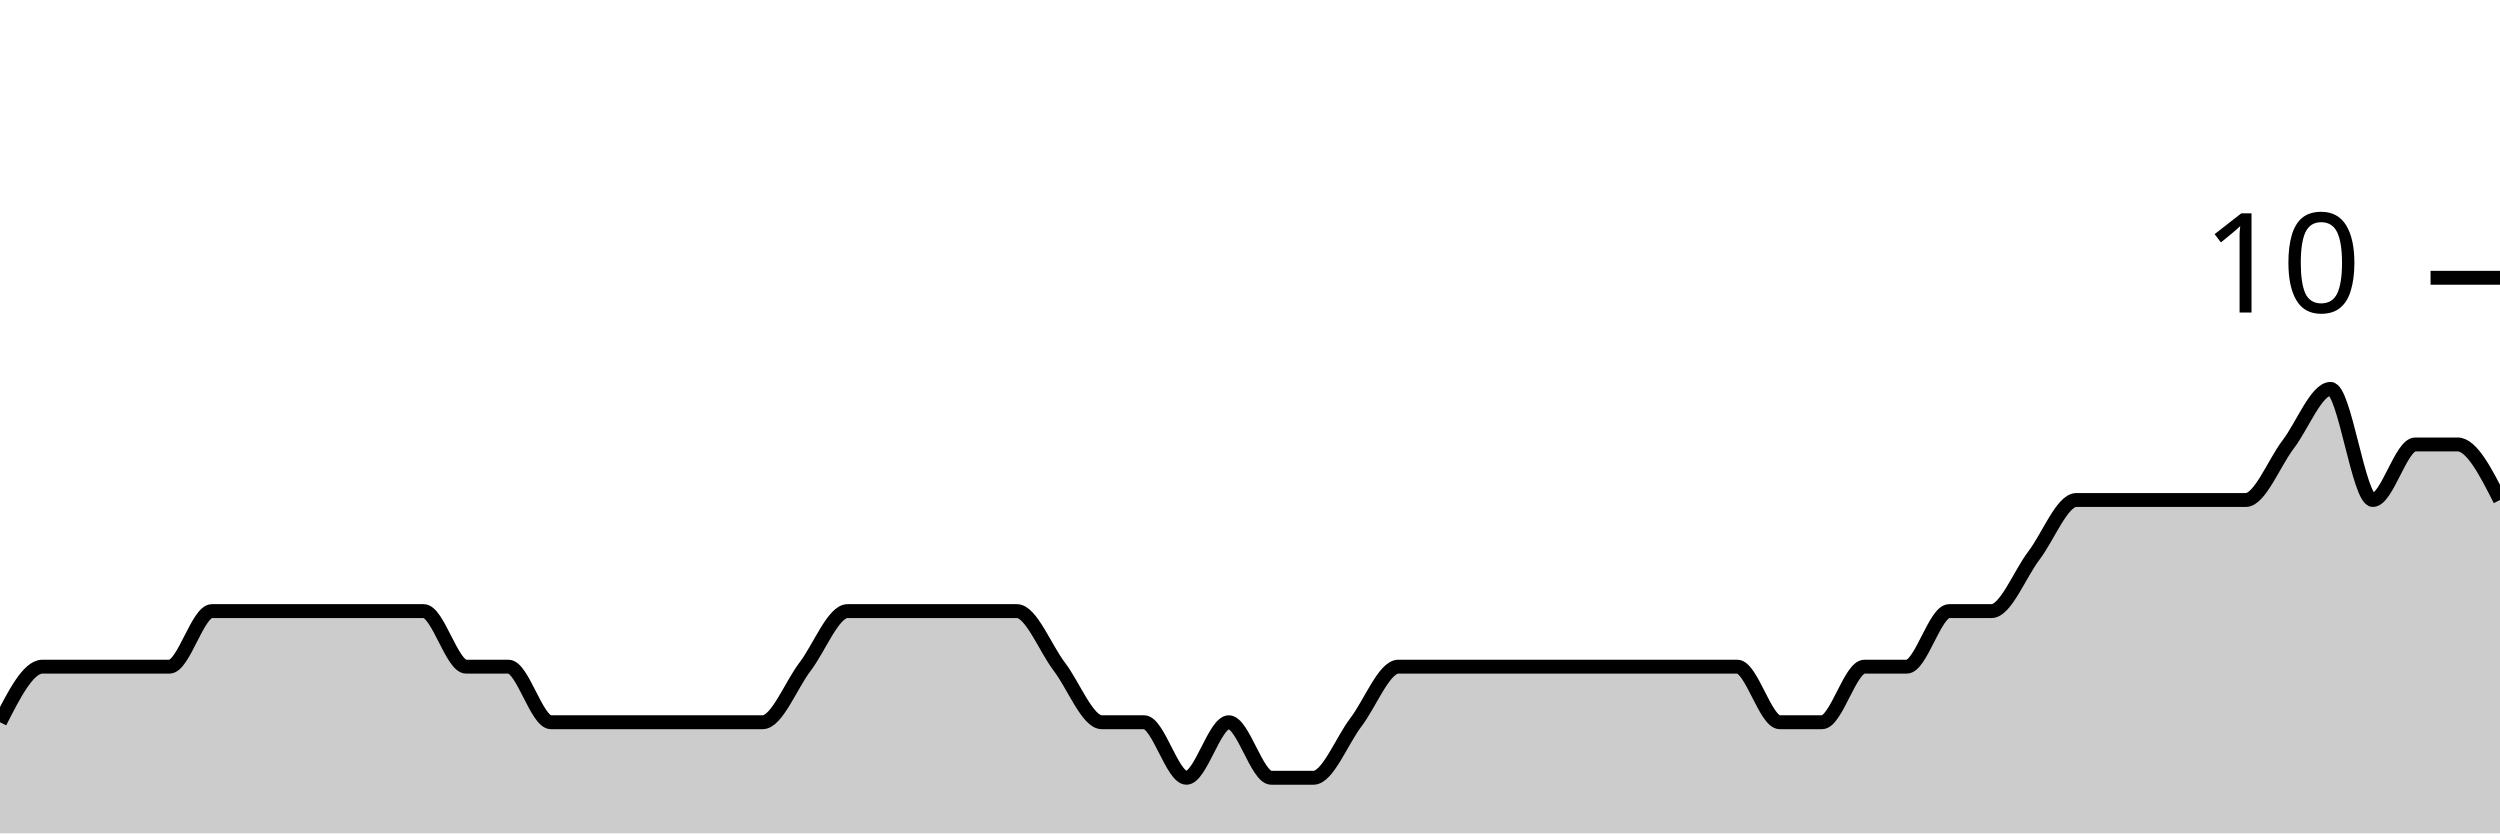
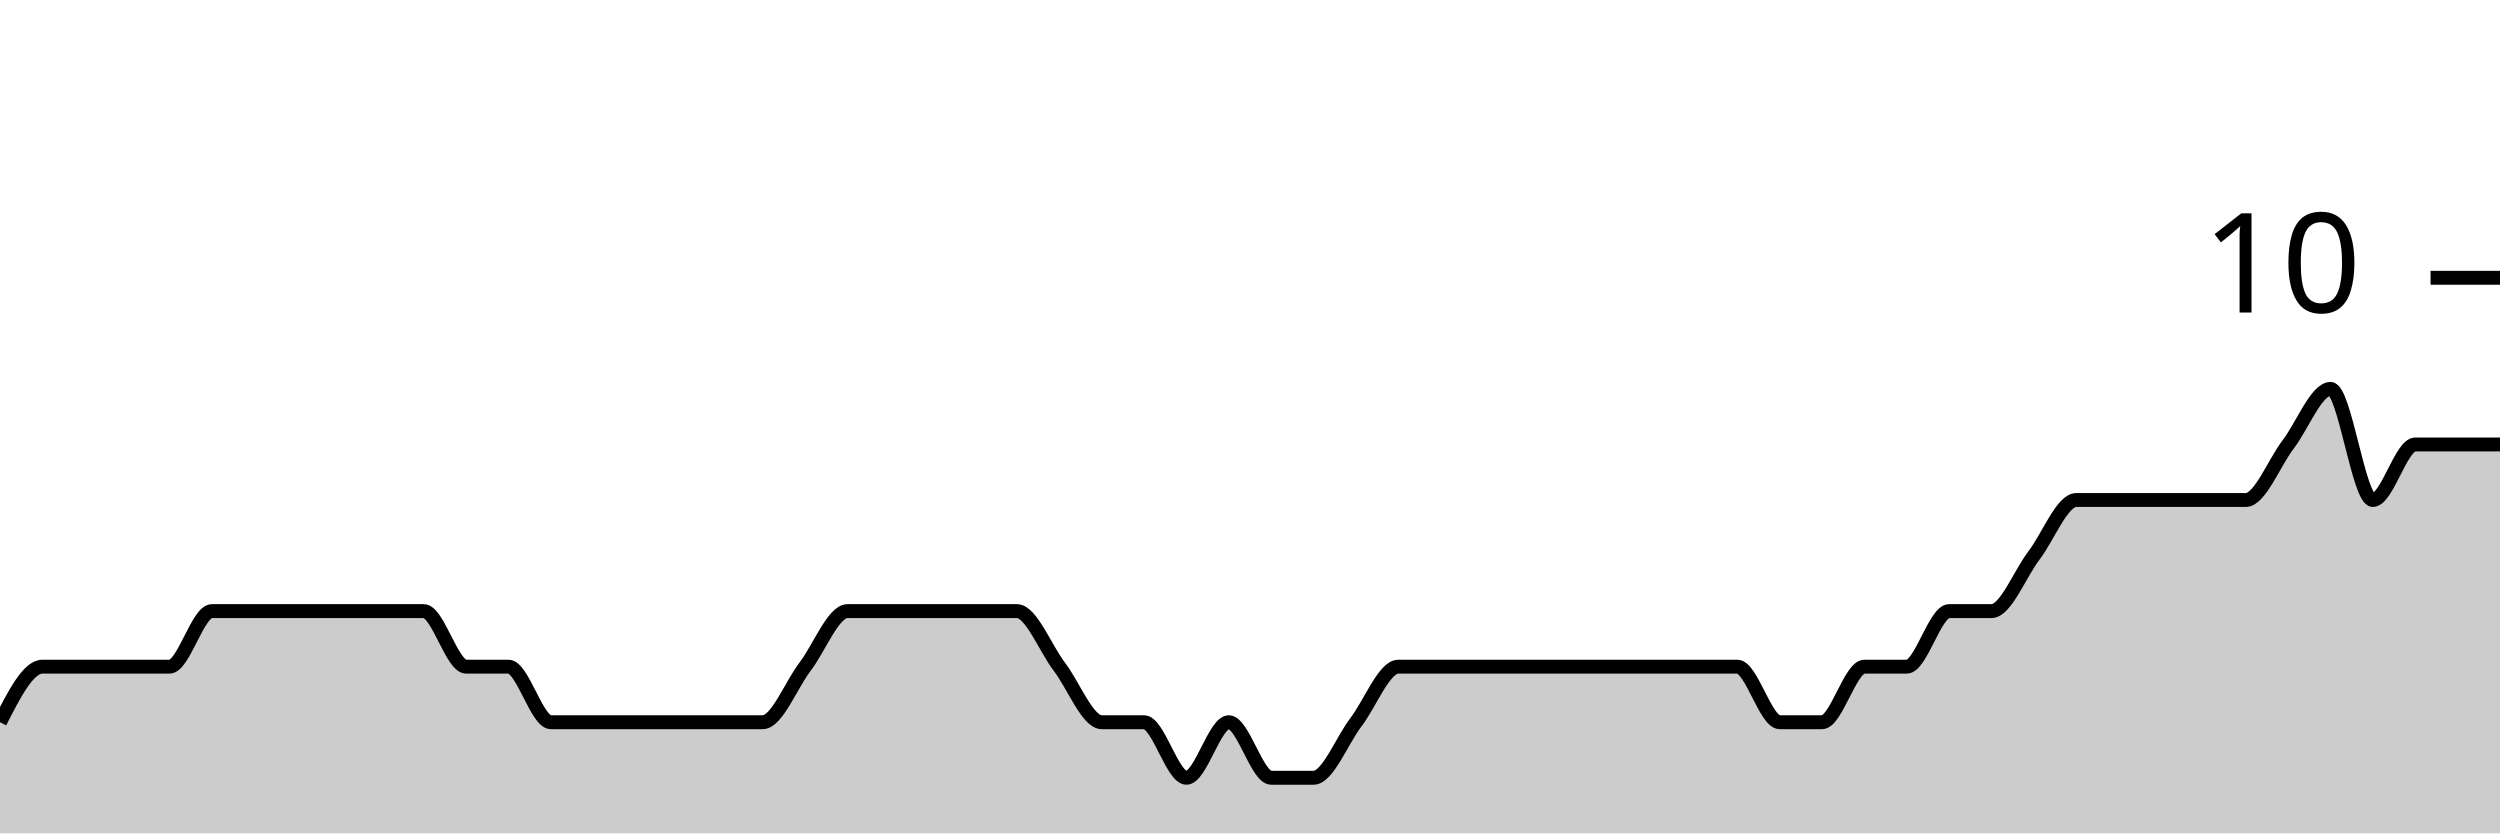
<svg xmlns="http://www.w3.org/2000/svg" viewBox="0 0 180 60">
  <g transform="translate(0,20)">
-     <path class="area" fill="rgba(0, 0, 0, 0.2)" d="M0,32C1.017,30,2.034,28,3.051,28C4.068,28,5.085,28,6.102,28C7.119,28,8.136,28,9.153,28C10.169,28,11.186,28,12.203,28C13.22,28,14.237,24,15.254,24C16.271,24,17.288,24,18.305,24C19.322,24,20.339,24,21.356,24C22.373,24,23.39,24,24.407,24C25.424,24,26.441,24,27.458,24C28.475,24,29.492,24,30.508,24C31.525,24,32.542,28,33.559,28C34.576,28,35.593,28,36.61,28C37.627,28,38.644,32,39.661,32C40.678,32,41.695,32,42.712,32C43.729,32,44.746,32,45.763,32C46.78,32,47.797,32,48.814,32C49.831,32,50.847,32,51.864,32C52.881,32,53.898,32,54.915,32C55.932,32,56.949,29.333,57.966,28C58.983,26.667,60,24,61.017,24C62.034,24,63.051,24,64.068,24C65.085,24,66.102,24,67.119,24C68.136,24,69.153,24,70.169,24C71.186,24,72.203,24,73.22,24C74.237,24,75.254,26.667,76.271,28C77.288,29.333,78.305,32,79.322,32C80.339,32,81.356,32,82.373,32C83.39,32,84.407,36,85.424,36C86.441,36,87.458,32,88.475,32C89.492,32,90.508,36,91.525,36C92.542,36,93.559,36,94.576,36C95.593,36,96.61,33.333,97.627,32C98.644,30.667,99.661,28,100.678,28C101.695,28,102.712,28,103.729,28C104.746,28,105.763,28,106.78,28C107.797,28,108.814,28,109.831,28C110.847,28,111.864,28,112.881,28C113.898,28,114.915,28,115.932,28C116.949,28,117.966,28,118.983,28C120,28,121.017,28,122.034,28C123.051,28,124.068,28,125.085,28C126.102,28,127.119,32,128.136,32C129.153,32,130.169,32,131.186,32C132.203,32,133.22,28,134.237,28C135.254,28,136.271,28,137.288,28C138.305,28,139.322,24,140.339,24C141.356,24,142.373,24,143.39,24C144.407,24,145.424,21.333,146.441,20C147.458,18.667,148.475,16,149.492,16C150.508,16,151.525,16,152.542,16C153.559,16,154.576,16,155.593,16C156.61,16,157.627,16,158.644,16C159.661,16,160.678,16,161.695,16C162.712,16,163.729,13.333,164.746,12C165.763,10.667,166.78,8,167.797,8C168.814,8,169.831,16,170.847,16C171.864,16,172.881,12,173.898,12C174.915,12,175.932,12,176.949,12C177.966,12,178.983,14,180,16L180,40C178.983,40,177.966,40,176.949,40C175.932,40,174.915,40,173.898,40C172.881,40,171.864,40,170.847,40C169.831,40,168.814,40,167.797,40C166.78,40,165.763,40,164.746,40C163.729,40,162.712,40,161.695,40C160.678,40,159.661,40,158.644,40C157.627,40,156.61,40,155.593,40C154.576,40,153.559,40,152.542,40C151.525,40,150.508,40,149.492,40C148.475,40,147.458,40,146.441,40C145.424,40,144.407,40,143.39,40C142.373,40,141.356,40,140.339,40C139.322,40,138.305,40,137.288,40C136.271,40,135.254,40,134.237,40C133.22,40,132.203,40,131.186,40C130.169,40,129.153,40,128.136,40C127.119,40,126.102,40,125.085,40C124.068,40,123.051,40,122.034,40C121.017,40,120,40,118.983,40C117.966,40,116.949,40,115.932,40C114.915,40,113.898,40,112.881,40C111.864,40,110.847,40,109.831,40C108.814,40,107.797,40,106.78,40C105.763,40,104.746,40,103.729,40C102.712,40,101.695,40,100.678,40C99.661,40,98.644,40,97.627,40C96.61,40,95.593,40,94.576,40C93.559,40,92.542,40,91.525,40C90.508,40,89.492,40,88.475,40C87.458,40,86.441,40,85.424,40C84.407,40,83.39,40,82.373,40C81.356,40,80.339,40,79.322,40C78.305,40,77.288,40,76.271,40C75.254,40,74.237,40,73.22,40C72.203,40,71.186,40,70.169,40C69.153,40,68.136,40,67.119,40C66.102,40,65.085,40,64.068,40C63.051,40,62.034,40,61.017,40C60,40,58.983,40,57.966,40C56.949,40,55.932,40,54.915,40C53.898,40,52.881,40,51.864,40C50.847,40,49.831,40,48.814,40C47.797,40,46.78,40,45.763,40C44.746,40,43.729,40,42.712,40C41.695,40,40.678,40,39.661,40C38.644,40,37.627,40,36.61,40C35.593,40,34.576,40,33.559,40C32.542,40,31.525,40,30.508,40C29.492,40,28.475,40,27.458,40C26.441,40,25.424,40,24.407,40C23.39,40,22.373,40,21.356,40C20.339,40,19.322,40,18.305,40C17.288,40,16.271,40,15.254,40C14.237,40,13.22,40,12.203,40C11.186,40,10.169,40,9.153,40C8.136,40,7.119,40,6.102,40C5.085,40,4.068,40,3.051,40C2.034,40,1.017,40,0,40Z" />
-     <path class="line" stroke="black" fill="none" d="M0,32C1.017,30,2.034,28,3.051,28C4.068,28,5.085,28,6.102,28C7.119,28,8.136,28,9.153,28C10.169,28,11.186,28,12.203,28C13.22,28,14.237,24,15.254,24C16.271,24,17.288,24,18.305,24C19.322,24,20.339,24,21.356,24C22.373,24,23.39,24,24.407,24C25.424,24,26.441,24,27.458,24C28.475,24,29.492,24,30.508,24C31.525,24,32.542,28,33.559,28C34.576,28,35.593,28,36.61,28C37.627,28,38.644,32,39.661,32C40.678,32,41.695,32,42.712,32C43.729,32,44.746,32,45.763,32C46.78,32,47.797,32,48.814,32C49.831,32,50.847,32,51.864,32C52.881,32,53.898,32,54.915,32C55.932,32,56.949,29.333,57.966,28C58.983,26.667,60,24,61.017,24C62.034,24,63.051,24,64.068,24C65.085,24,66.102,24,67.119,24C68.136,24,69.153,24,70.169,24C71.186,24,72.203,24,73.22,24C74.237,24,75.254,26.667,76.271,28C77.288,29.333,78.305,32,79.322,32C80.339,32,81.356,32,82.373,32C83.39,32,84.407,36,85.424,36C86.441,36,87.458,32,88.475,32C89.492,32,90.508,36,91.525,36C92.542,36,93.559,36,94.576,36C95.593,36,96.61,33.333,97.627,32C98.644,30.667,99.661,28,100.678,28C101.695,28,102.712,28,103.729,28C104.746,28,105.763,28,106.78,28C107.797,28,108.814,28,109.831,28C110.847,28,111.864,28,112.881,28C113.898,28,114.915,28,115.932,28C116.949,28,117.966,28,118.983,28C120,28,121.017,28,122.034,28C123.051,28,124.068,28,125.085,28C126.102,28,127.119,32,128.136,32C129.153,32,130.169,32,131.186,32C132.203,32,133.22,28,134.237,28C135.254,28,136.271,28,137.288,28C138.305,28,139.322,24,140.339,24C141.356,24,142.373,24,143.39,24C144.407,24,145.424,21.333,146.441,20C147.458,18.667,148.475,16,149.492,16C150.508,16,151.525,16,152.542,16C153.559,16,154.576,16,155.593,16C156.61,16,157.627,16,158.644,16C159.661,16,160.678,16,161.695,16C162.712,16,163.729,13.333,164.746,12C165.763,10.667,166.78,8,167.797,8C168.814,8,169.831,16,170.847,16C171.864,16,172.881,12,173.898,12C174.915,12,175.932,12,176.949,12C177.966,12,178.983,14,180,16" />
+     <path class="area" fill="rgba(0, 0, 0, 0.2)" d="M0,32C1.017,30,2.034,28,3.051,28C4.068,28,5.085,28,6.102,28C7.119,28,8.136,28,9.153,28C10.169,28,11.186,28,12.203,28C13.22,28,14.237,24,15.254,24C16.271,24,17.288,24,18.305,24C19.322,24,20.339,24,21.356,24C22.373,24,23.39,24,24.407,24C25.424,24,26.441,24,27.458,24C28.475,24,29.492,24,30.508,24C31.525,24,32.542,28,33.559,28C34.576,28,35.593,28,36.61,28C37.627,28,38.644,32,39.661,32C40.678,32,41.695,32,42.712,32C43.729,32,44.746,32,45.763,32C46.78,32,47.797,32,48.814,32C49.831,32,50.847,32,51.864,32C52.881,32,53.898,32,54.915,32C55.932,32,56.949,29.333,57.966,28C58.983,26.667,60,24,61.017,24C62.034,24,63.051,24,64.068,24C65.085,24,66.102,24,67.119,24C68.136,24,69.153,24,70.169,24C71.186,24,72.203,24,73.22,24C74.237,24,75.254,26.667,76.271,28C77.288,29.333,78.305,32,79.322,32C80.339,32,81.356,32,82.373,32C83.39,32,84.407,36,85.424,36C86.441,36,87.458,32,88.475,32C89.492,32,90.508,36,91.525,36C92.542,36,93.559,36,94.576,36C95.593,36,96.61,33.333,97.627,32C98.644,30.667,99.661,28,100.678,28C101.695,28,102.712,28,103.729,28C104.746,28,105.763,28,106.78,28C107.797,28,108.814,28,109.831,28C110.847,28,111.864,28,112.881,28C113.898,28,114.915,28,115.932,28C116.949,28,117.966,28,118.983,28C120,28,121.017,28,122.034,28C123.051,28,124.068,28,125.085,28C126.102,28,127.119,32,128.136,32C129.153,32,130.169,32,131.186,32C132.203,32,133.22,28,134.237,28C135.254,28,136.271,28,137.288,28C138.305,28,139.322,24,140.339,24C141.356,24,142.373,24,143.39,24C144.407,24,145.424,21.333,146.441,20C147.458,18.667,148.475,16,149.492,16C150.508,16,151.525,16,152.542,16C153.559,16,154.576,16,155.593,16C156.61,16,157.627,16,158.644,16C159.661,16,160.678,16,161.695,16C162.712,16,163.729,13.333,164.746,12C165.763,10.667,166.78,8,167.797,8C168.814,8,169.831,16,170.847,16C171.864,16,172.881,12,173.898,12C174.915,12,175.932,12,176.949,12C177.966,12,178.983,12,180,12L180,40C178.983,40,177.966,40,176.949,40C175.932,40,174.915,40,173.898,40C172.881,40,171.864,40,170.847,40C169.831,40,168.814,40,167.797,40C166.78,40,165.763,40,164.746,40C163.729,40,162.712,40,161.695,40C160.678,40,159.661,40,158.644,40C157.627,40,156.61,40,155.593,40C154.576,40,153.559,40,152.542,40C151.525,40,150.508,40,149.492,40C148.475,40,147.458,40,146.441,40C145.424,40,144.407,40,143.39,40C142.373,40,141.356,40,140.339,40C139.322,40,138.305,40,137.288,40C136.271,40,135.254,40,134.237,40C133.22,40,132.203,40,131.186,40C130.169,40,129.153,40,128.136,40C127.119,40,126.102,40,125.085,40C124.068,40,123.051,40,122.034,40C121.017,40,120,40,118.983,40C117.966,40,116.949,40,115.932,40C114.915,40,113.898,40,112.881,40C111.864,40,110.847,40,109.831,40C108.814,40,107.797,40,106.78,40C105.763,40,104.746,40,103.729,40C102.712,40,101.695,40,100.678,40C99.661,40,98.644,40,97.627,40C96.61,40,95.593,40,94.576,40C93.559,40,92.542,40,91.525,40C90.508,40,89.492,40,88.475,40C87.458,40,86.441,40,85.424,40C84.407,40,83.39,40,82.373,40C81.356,40,80.339,40,79.322,40C78.305,40,77.288,40,76.271,40C75.254,40,74.237,40,73.22,40C72.203,40,71.186,40,70.169,40C69.153,40,68.136,40,67.119,40C66.102,40,65.085,40,64.068,40C63.051,40,62.034,40,61.017,40C60,40,58.983,40,57.966,40C56.949,40,55.932,40,54.915,40C53.898,40,52.881,40,51.864,40C50.847,40,49.831,40,48.814,40C47.797,40,46.78,40,45.763,40C44.746,40,43.729,40,42.712,40C41.695,40,40.678,40,39.661,40C38.644,40,37.627,40,36.61,40C35.593,40,34.576,40,33.559,40C32.542,40,31.525,40,30.508,40C29.492,40,28.475,40,27.458,40C26.441,40,25.424,40,24.407,40C23.39,40,22.373,40,21.356,40C20.339,40,19.322,40,18.305,40C17.288,40,16.271,40,15.254,40C14.237,40,13.22,40,12.203,40C11.186,40,10.169,40,9.153,40C8.136,40,7.119,40,6.102,40C5.085,40,4.068,40,3.051,40C2.034,40,1.017,40,0,40Z" />
+     <path class="line" stroke="black" fill="none" d="M0,32C1.017,30,2.034,28,3.051,28C4.068,28,5.085,28,6.102,28C7.119,28,8.136,28,9.153,28C10.169,28,11.186,28,12.203,28C13.22,28,14.237,24,15.254,24C16.271,24,17.288,24,18.305,24C19.322,24,20.339,24,21.356,24C22.373,24,23.39,24,24.407,24C25.424,24,26.441,24,27.458,24C28.475,24,29.492,24,30.508,24C31.525,24,32.542,28,33.559,28C34.576,28,35.593,28,36.61,28C37.627,28,38.644,32,39.661,32C40.678,32,41.695,32,42.712,32C43.729,32,44.746,32,45.763,32C46.78,32,47.797,32,48.814,32C49.831,32,50.847,32,51.864,32C52.881,32,53.898,32,54.915,32C55.932,32,56.949,29.333,57.966,28C58.983,26.667,60,24,61.017,24C62.034,24,63.051,24,64.068,24C65.085,24,66.102,24,67.119,24C68.136,24,69.153,24,70.169,24C71.186,24,72.203,24,73.22,24C74.237,24,75.254,26.667,76.271,28C77.288,29.333,78.305,32,79.322,32C80.339,32,81.356,32,82.373,32C83.39,32,84.407,36,85.424,36C86.441,36,87.458,32,88.475,32C89.492,32,90.508,36,91.525,36C92.542,36,93.559,36,94.576,36C95.593,36,96.61,33.333,97.627,32C98.644,30.667,99.661,28,100.678,28C101.695,28,102.712,28,103.729,28C104.746,28,105.763,28,106.78,28C107.797,28,108.814,28,109.831,28C110.847,28,111.864,28,112.881,28C113.898,28,114.915,28,115.932,28C116.949,28,117.966,28,118.983,28C120,28,121.017,28,122.034,28C123.051,28,124.068,28,125.085,28C126.102,28,127.119,32,128.136,32C129.153,32,130.169,32,131.186,32C132.203,32,133.22,28,134.237,28C135.254,28,136.271,28,137.288,28C138.305,28,139.322,24,140.339,24C141.356,24,142.373,24,143.39,24C144.407,24,145.424,21.333,146.441,20C147.458,18.667,148.475,16,149.492,16C150.508,16,151.525,16,152.542,16C153.559,16,154.576,16,155.593,16C156.61,16,157.627,16,158.644,16C159.661,16,160.678,16,161.695,16C162.712,16,163.729,13.333,164.746,12C165.763,10.667,166.78,8,167.797,8C168.814,8,169.831,16,170.847,16C171.864,16,172.881,12,173.898,12C174.915,12,175.932,12,176.949,12C177.966,12,178.983,12,180,12" />
    <path class="axis-ceiling" stroke-width="1" stroke="black" fill="none" d="M175,0L180,0" />
    <text class="axis-ceiling-label" font-family="sans-serif" text-anchor="end" font-size="10px" x="170" y="2.5">10</text>
  </g>
</svg>
